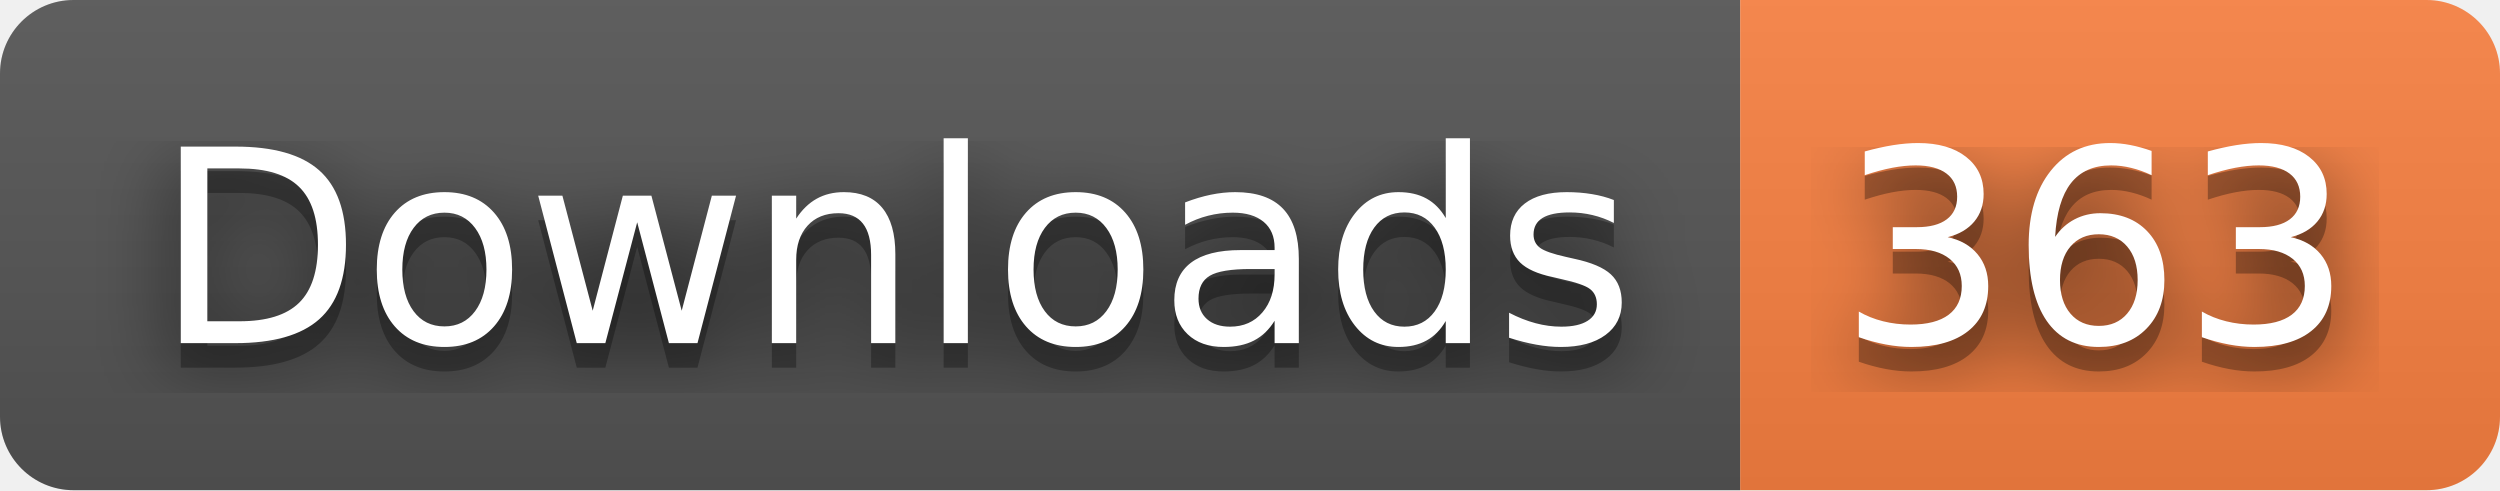
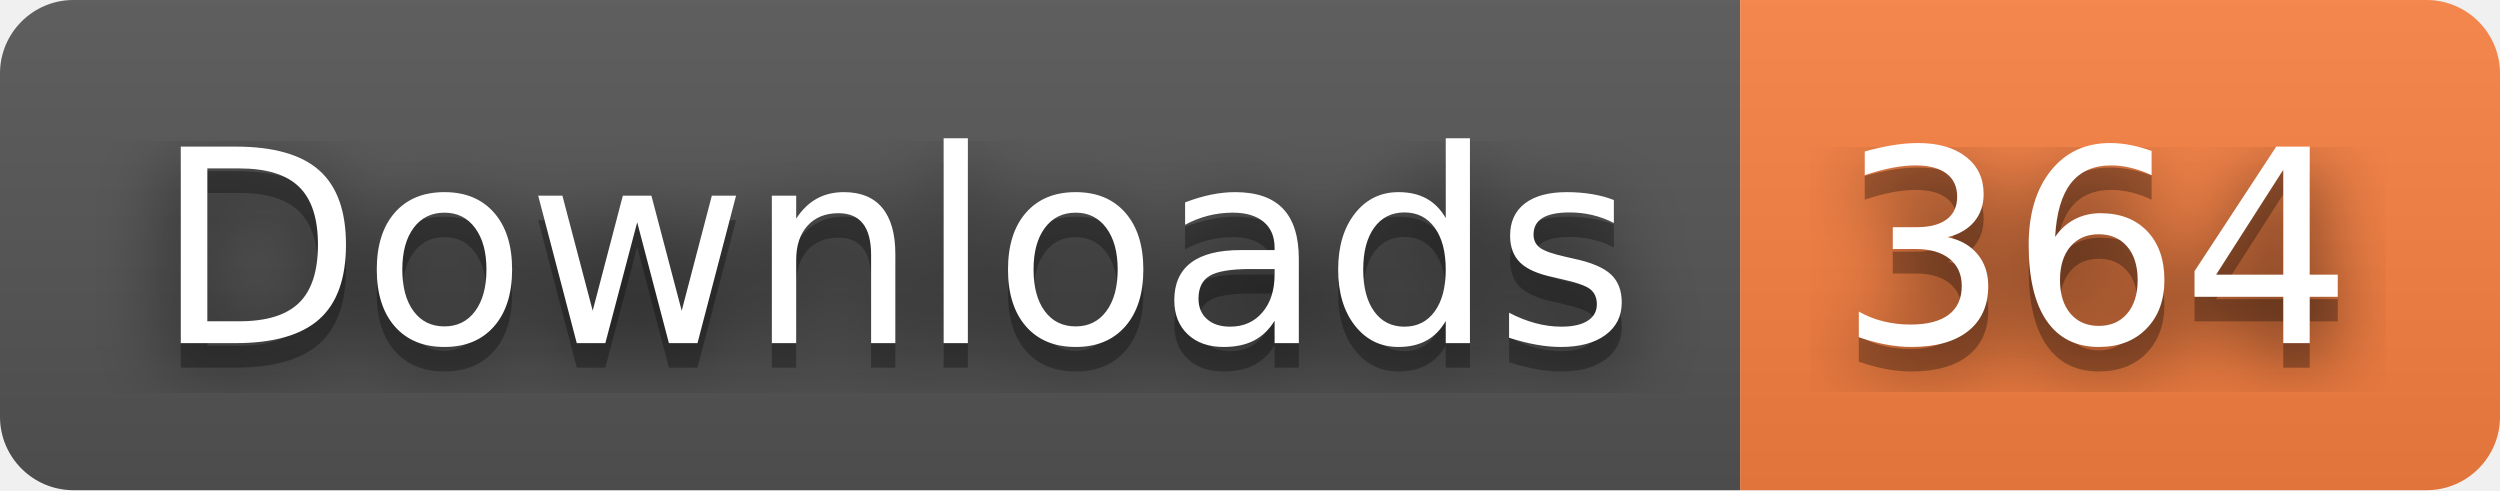
- <svg xmlns="http://www.w3.org/2000/svg" width="102" height="20" role="img" aria-label="Downloads: 363">
+ <svg xmlns="http://www.w3.org/2000/svg" width="102" height="20" role="img" aria-label="Downloads: 364">
  <filter id="blur">
    <feGaussianBlur stdDeviation="16" />
  </filter>
  <linearGradient id="s" x2="0" y2="100%">
    <stop offset="0" stop-color="#bbb" stop-opacity=".1" />
    <stop offset="1" stop-opacity=".1" />
  </linearGradient>
  <clipPath id="r">
    <rect width="102" height="20" rx="3" />
  </clipPath>
  <g clip-path="url(#r)">
    <rect width="71" height="20" fill="#555" />
    <rect x="71" width="31" height="20" fill="#fa8142" />
    <rect width="102" height="20" fill="url(#s)" />
  </g>
  <g fill="#fff" text-anchor="middle" font-family="Verdana,Geneva,DejaVu Sans,sans-serif" text-rendering="geometricPrecision" font-size="110">
    <g transform="scale(.1)">
      <g aria-hidden="true" fill="#010101">
        <text x="365" y="150" fill-opacity=".8" filter="url(#blur)" textLength="610">Downloads</text>
        <text x="365" y="150" fill-opacity=".3" textLength="610">Downloads</text>
      </g>
      <text x="365" y="140" textLength="610">Downloads</text>
    </g>
    <g transform="scale(.1)">
      <g aria-hidden="true" fill="#010101">
-         <text x="855" y="150" fill-opacity=".8" filter="url(#blur)" textLength="210">363</text>
-         <text x="855" y="150" fill-opacity=".3" textLength="210">363</text>
+         <text x="855" y="150" fill-opacity=".8" filter="url(#blur)" textLength="210">364</text>
+         <text x="855" y="150" fill-opacity=".3" textLength="210">364</text>
      </g>
-       <text x="855" y="140" textLength="210">363</text>
+       <text x="855" y="140" textLength="210">364</text>
    </g>
  </g>
</svg>
